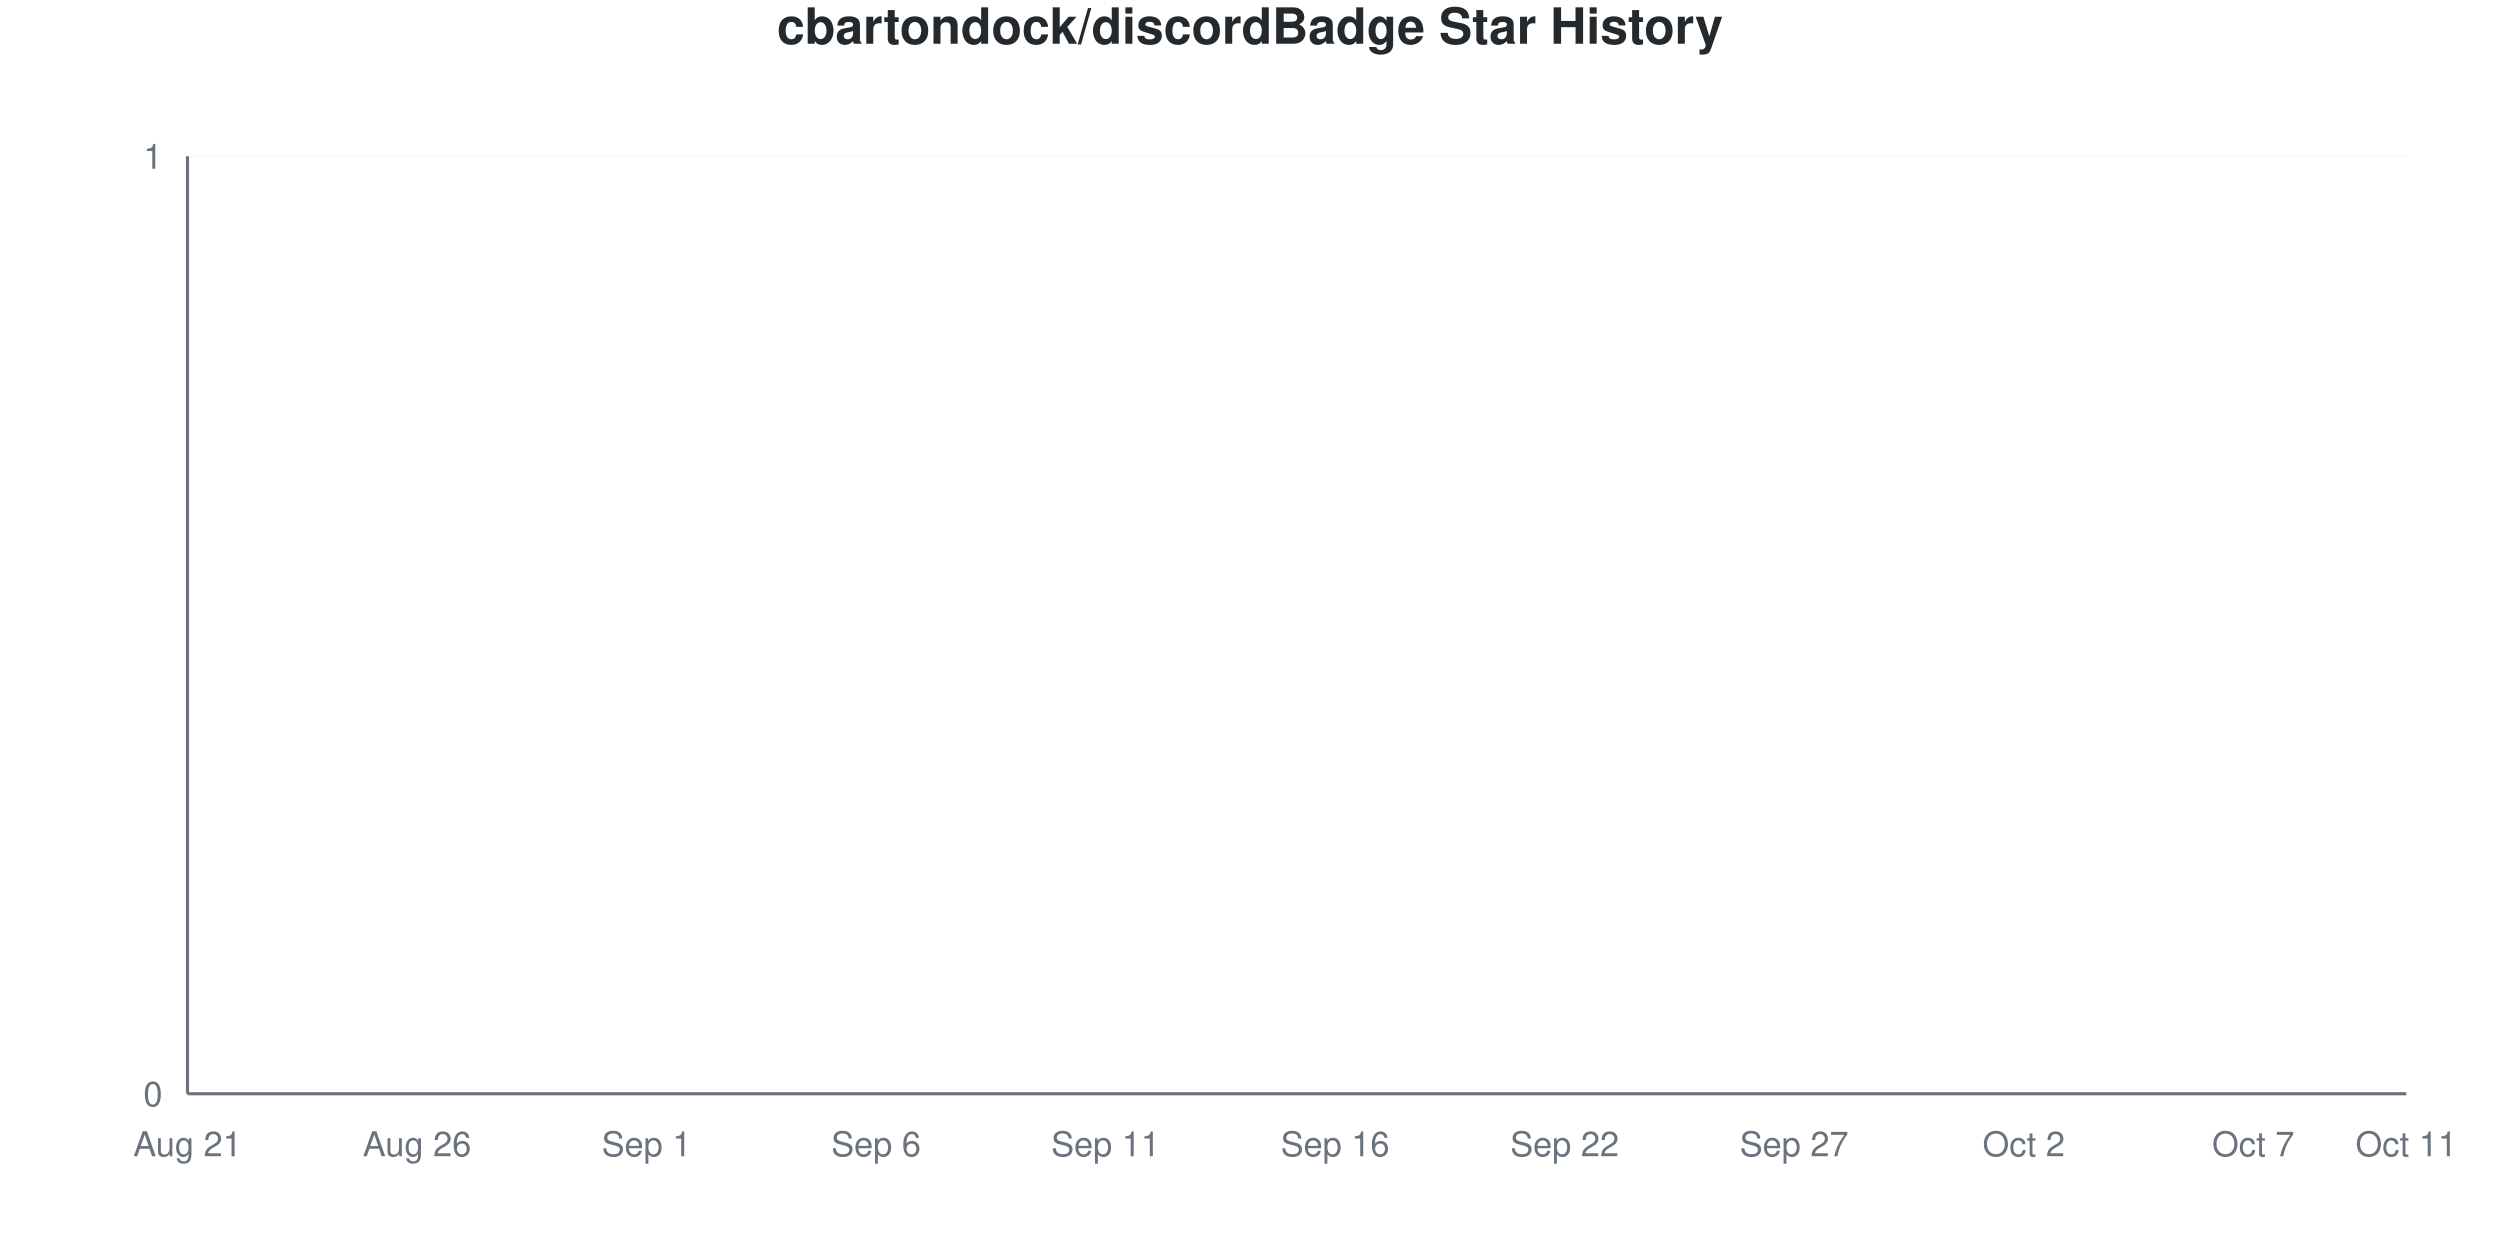
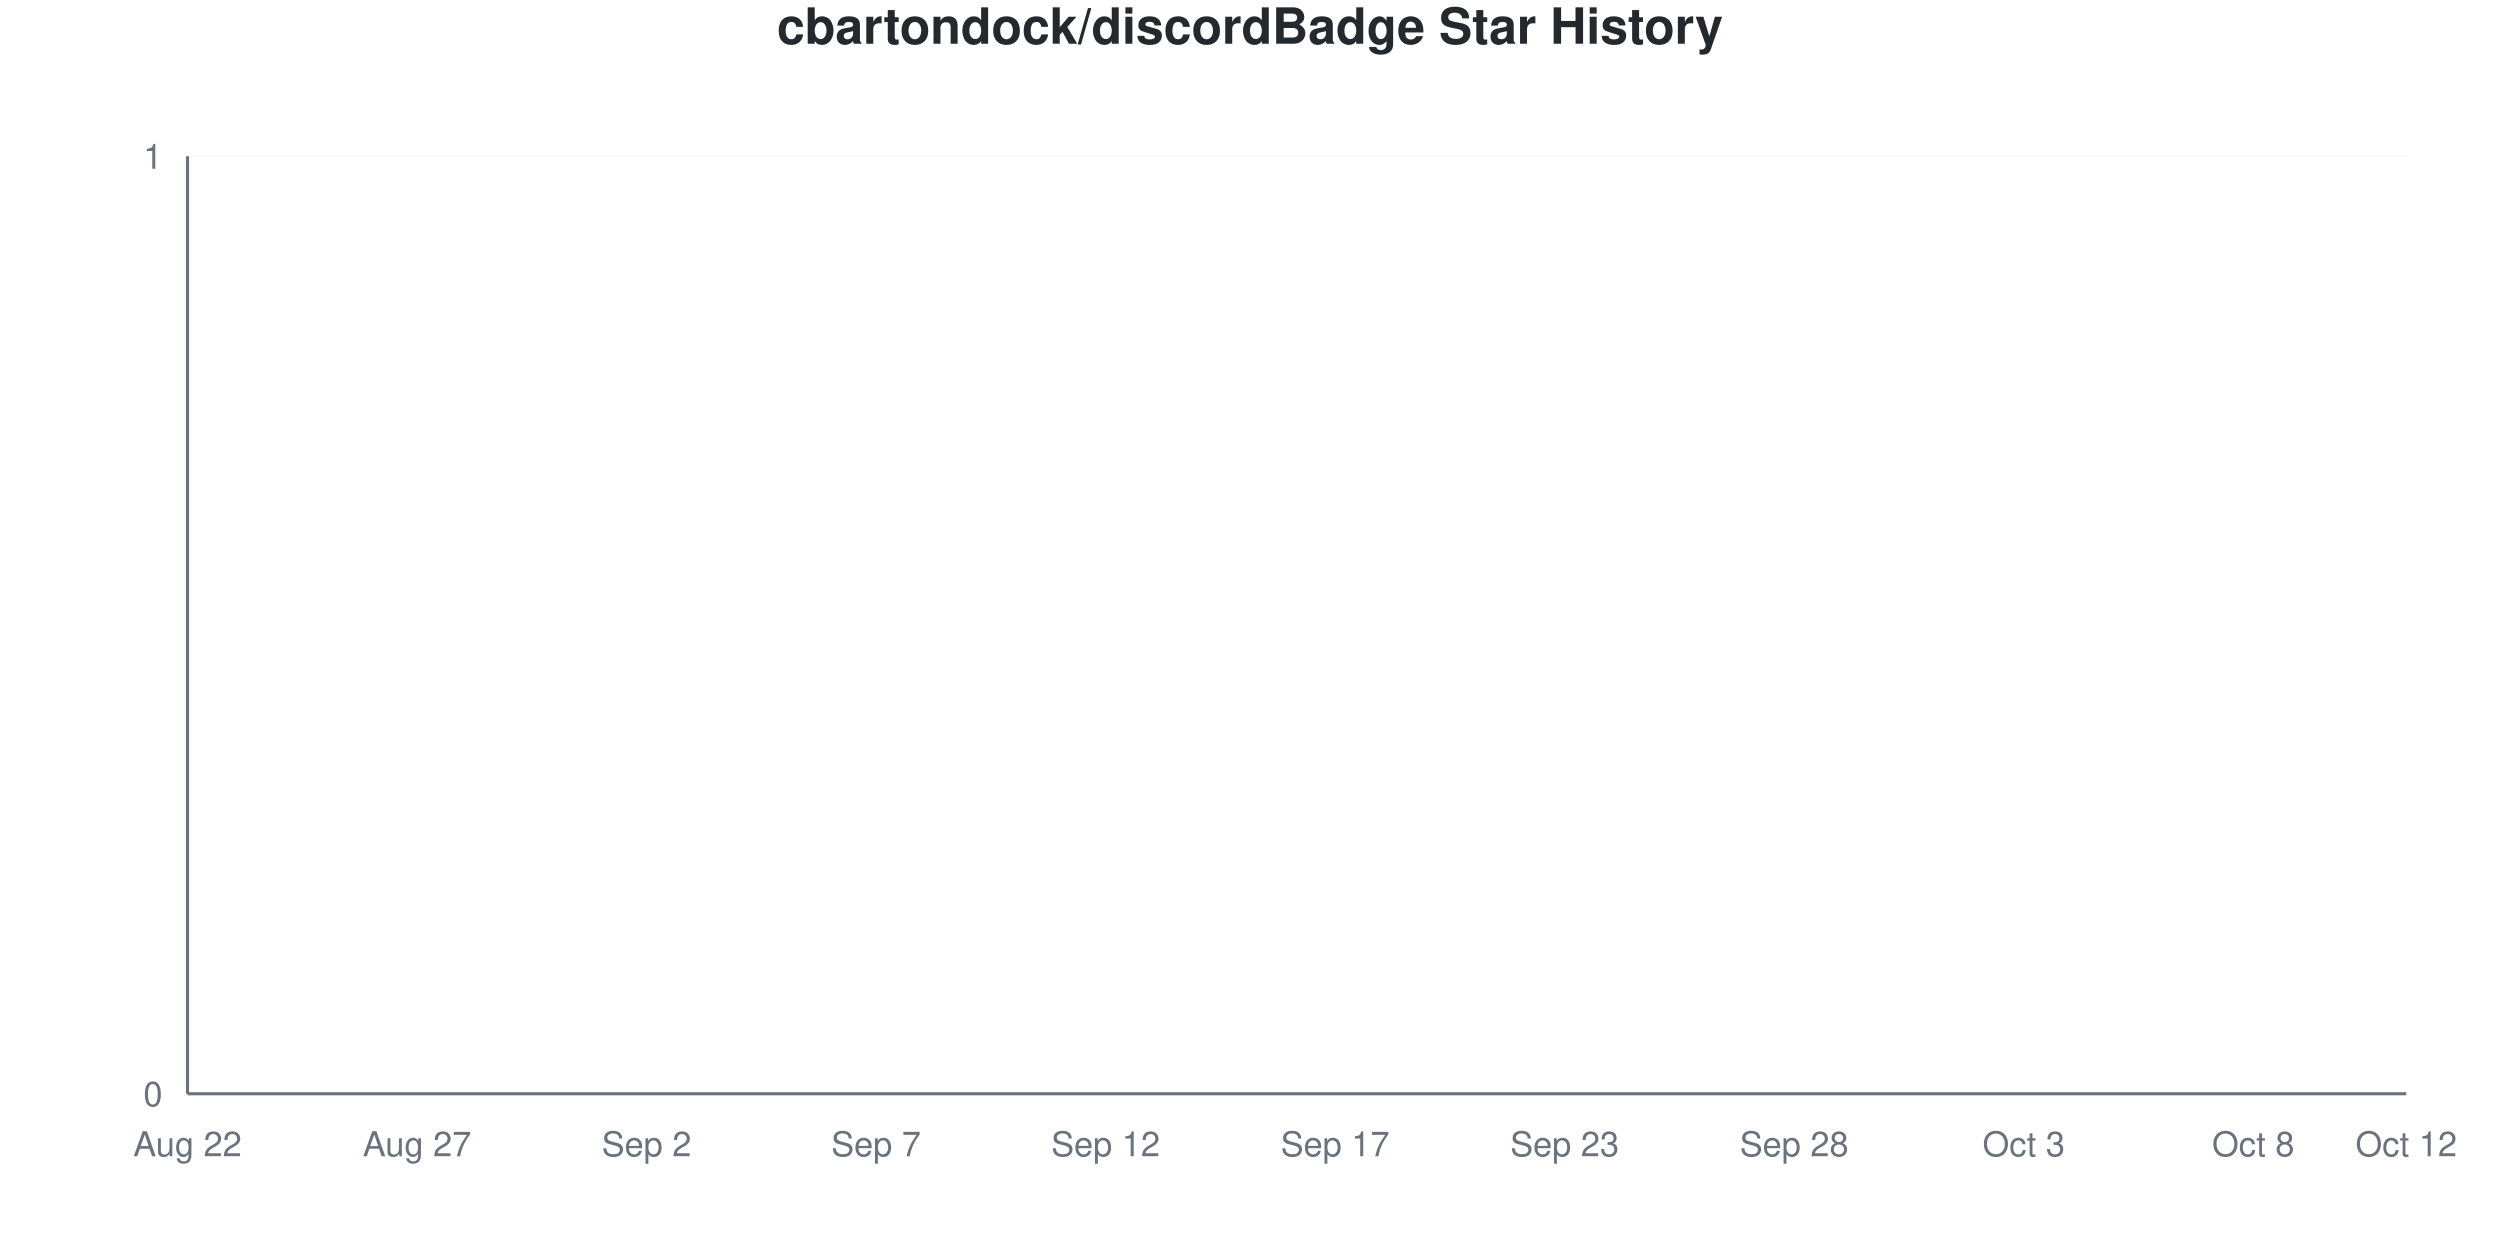
<svg xmlns="http://www.w3.org/2000/svg" viewBox="0 0 800 400" width="800" height="400">
  <style>
    @keyframes drawLine {
      to { stroke-dashoffset: 0; }
    }
    @keyframes fadeInPoint {
      from { opacity: 0; }
      to { opacity: 1; }
    }
    .data-line-0 {
      stroke-dasharray: 1065;
      stroke-dashoffset: 1065;
      animation: drawLine 2s ease-out forwards;
    }
    .data-point {
      opacity: 0;
      animation: fadeInPoint 0.5s ease-out forwards;
    }
    .chart-bg { fill: #fff; }
    .chart-text { fill: #24292e; }
    .chart-muted { fill: #6a737d; }
    .chart-grid { stroke: #eee; }
    .chart-axis { stroke: #6a737d; }
    @media (prefers-color-scheme: dark) {
      .chart-bg { fill: #0d1117; }
      .chart-text { fill: #e6edf3; }
      .chart-muted { fill: #8b949e; }
      .chart-grid { stroke: #21262d; }
      .chart-axis { stroke: #8b949e; }
    }
  </style>
  <rect width="800" height="400" class="chart-bg" />
  <text x="400" y="14" text-anchor="middle" class="chart-text" font-size="16" font-weight="bold" font-family="-apple-system, BlinkMacSystemFont, 'Segoe UI', Helvetica, Arial, sans-serif">cbartondock/discordBadge Star History</text>
  <g class="grid">
    <line x1="60" y1="350" x2="770" y2="350" class="chart-grid" stroke-opacity="0.3" />
    <text x="52" y="354" text-anchor="end" class="chart-muted" font-size="11" font-family="-apple-system, BlinkMacSystemFont, 'Segoe UI', Helvetica, Arial, sans-serif">0</text>
    <line x1="60" y1="50" x2="770" y2="50" class="chart-grid" stroke-opacity="0.3" />
    <text x="52" y="54" text-anchor="end" class="chart-muted" font-size="11" font-family="-apple-system, BlinkMacSystemFont, 'Segoe UI', Helvetica, Arial, sans-serif">1</text>
  </g>
  <g class="milestones">
    
  </g>
  <g class="x-axis">
-     <text x="60" y="370" text-anchor="middle" class="chart-muted" font-size="11" font-family="-apple-system, BlinkMacSystemFont, 'Segoe UI', Helvetica, Arial, sans-serif">Aug 21</text>
-     <text x="133.448" y="370" text-anchor="middle" class="chart-muted" font-size="11" font-family="-apple-system, BlinkMacSystemFont, 'Segoe UI', Helvetica, Arial, sans-serif">Aug 26</text>
-     <text x="206.897" y="370" text-anchor="middle" class="chart-muted" font-size="11" font-family="-apple-system, BlinkMacSystemFont, 'Segoe UI', Helvetica, Arial, sans-serif">Sep 1</text>
-     <text x="280.345" y="370" text-anchor="middle" class="chart-muted" font-size="11" font-family="-apple-system, BlinkMacSystemFont, 'Segoe UI', Helvetica, Arial, sans-serif">Sep 6</text>
-     <text x="353.793" y="370" text-anchor="middle" class="chart-muted" font-size="11" font-family="-apple-system, BlinkMacSystemFont, 'Segoe UI', Helvetica, Arial, sans-serif">Sep 11</text>
-     <text x="427.241" y="370" text-anchor="middle" class="chart-muted" font-size="11" font-family="-apple-system, BlinkMacSystemFont, 'Segoe UI', Helvetica, Arial, sans-serif">Sep 16</text>
-     <text x="500.69" y="370" text-anchor="middle" class="chart-muted" font-size="11" font-family="-apple-system, BlinkMacSystemFont, 'Segoe UI', Helvetica, Arial, sans-serif">Sep 22</text>
-     <text x="574.138" y="370" text-anchor="middle" class="chart-muted" font-size="11" font-family="-apple-system, BlinkMacSystemFont, 'Segoe UI', Helvetica, Arial, sans-serif">Sep 27</text>
-     <text x="647.586" y="370" text-anchor="middle" class="chart-muted" font-size="11" font-family="-apple-system, BlinkMacSystemFont, 'Segoe UI', Helvetica, Arial, sans-serif">Oct 2</text>
-     <text x="721.034" y="370" text-anchor="middle" class="chart-muted" font-size="11" font-family="-apple-system, BlinkMacSystemFont, 'Segoe UI', Helvetica, Arial, sans-serif">Oct 7</text>
-     <text x="770" y="370" text-anchor="middle" class="chart-muted" font-size="11" font-family="-apple-system, BlinkMacSystemFont, 'Segoe UI', Helvetica, Arial, sans-serif">Oct 11</text>
+     <text x="60" y="370" text-anchor="middle" class="chart-muted" font-size="11" font-family="-apple-system, BlinkMacSystemFont, 'Segoe UI', Helvetica, Arial, sans-serif">Aug 22</text>
+     <text x="133.448" y="370" text-anchor="middle" class="chart-muted" font-size="11" font-family="-apple-system, BlinkMacSystemFont, 'Segoe UI', Helvetica, Arial, sans-serif">Aug 27</text>
+     <text x="206.897" y="370" text-anchor="middle" class="chart-muted" font-size="11" font-family="-apple-system, BlinkMacSystemFont, 'Segoe UI', Helvetica, Arial, sans-serif">Sep 2</text>
+     <text x="280.345" y="370" text-anchor="middle" class="chart-muted" font-size="11" font-family="-apple-system, BlinkMacSystemFont, 'Segoe UI', Helvetica, Arial, sans-serif">Sep 7</text>
+     <text x="353.793" y="370" text-anchor="middle" class="chart-muted" font-size="11" font-family="-apple-system, BlinkMacSystemFont, 'Segoe UI', Helvetica, Arial, sans-serif">Sep 12</text>
+     <text x="427.241" y="370" text-anchor="middle" class="chart-muted" font-size="11" font-family="-apple-system, BlinkMacSystemFont, 'Segoe UI', Helvetica, Arial, sans-serif">Sep 17</text>
+     <text x="500.69" y="370" text-anchor="middle" class="chart-muted" font-size="11" font-family="-apple-system, BlinkMacSystemFont, 'Segoe UI', Helvetica, Arial, sans-serif">Sep 23</text>
+     <text x="574.138" y="370" text-anchor="middle" class="chart-muted" font-size="11" font-family="-apple-system, BlinkMacSystemFont, 'Segoe UI', Helvetica, Arial, sans-serif">Sep 28</text>
+     <text x="647.586" y="370" text-anchor="middle" class="chart-muted" font-size="11" font-family="-apple-system, BlinkMacSystemFont, 'Segoe UI', Helvetica, Arial, sans-serif">Oct 3</text>
+     <text x="721.034" y="370" text-anchor="middle" class="chart-muted" font-size="11" font-family="-apple-system, BlinkMacSystemFont, 'Segoe UI', Helvetica, Arial, sans-serif">Oct 8</text>
+     <text x="770" y="370" text-anchor="middle" class="chart-muted" font-size="11" font-family="-apple-system, BlinkMacSystemFont, 'Segoe UI', Helvetica, Arial, sans-serif">Oct 12</text>
  </g>
  <line x1="60" y1="50" x2="60" y2="350" class="chart-axis" stroke-width="1" />
  <line x1="60" y1="350" x2="770" y2="350" class="chart-axis" stroke-width="1" />
  <path d="M60,350 L60,350 C68.161,350 76.322,350 84.483,350 C92.644,350 100.805,350 108.966,350 C117.126,350 125.287,350 133.448,350 C141.609,350 149.77,350 157.931,350 C166.092,350 174.253,350 182.414,350 C190.575,350 198.736,350 206.897,350 C215.057,350 223.218,350 231.379,350 C239.54,350 247.701,350 255.862,350 C264.023,350 272.184,350 280.345,350 C288.506,350 296.667,350 304.828,350 C312.989,350 321.149,350 329.31,350 C337.471,350 345.632,350 353.793,350 C361.954,350 370.115,350 378.276,350 C386.437,350 394.598,350 402.759,350 C410.92,350 419.08,350 427.241,350 C435.402,350 443.563,350 451.724,350 C459.885,350 468.046,350 476.207,350 C484.368,350 492.529,350 500.69,350 C508.851,350 517.011,350 525.172,350 C533.333,350 541.494,350 549.655,350 C557.816,350 565.977,350 574.138,350 C582.299,350 590.46,350 598.621,350 C606.782,350 614.943,350 623.103,350 C631.264,350 639.425,350 647.586,350 C655.747,350 663.908,350 672.069,350 C680.23,350 688.391,350 696.552,350 C704.713,350 712.874,350 721.034,350 C729.195,350 737.356,350 745.517,350 C753.678,350 761.839,350 770,350 L770,350 L60,350 Z" fill="#dfb317" fill-opacity="0.1" />
  <path d="M60,350 L60,350 C68.161,350 76.322,350 84.483,350 C92.644,350 100.805,350 108.966,350 C117.126,350 125.287,350 133.448,350 C141.609,350 149.77,350 157.931,350 C166.092,350 174.253,350 182.414,350 C190.575,350 198.736,350 206.897,350 C215.057,350 223.218,350 231.379,350 C239.54,350 247.701,350 255.862,350 C264.023,350 272.184,350 280.345,350 C288.506,350 296.667,350 304.828,350 C312.989,350 321.149,350 329.31,350 C337.471,350 345.632,350 353.793,350 C361.954,350 370.115,350 378.276,350 C386.437,350 394.598,350 402.759,350 C410.92,350 419.08,350 427.241,350 C435.402,350 443.563,350 451.724,350 C459.885,350 468.046,350 476.207,350 C484.368,350 492.529,350 500.69,350 C508.851,350 517.011,350 525.172,350 C533.333,350 541.494,350 549.655,350 C557.816,350 565.977,350 574.138,350 C582.299,350 590.46,350 598.621,350 C606.782,350 614.943,350 623.103,350 C631.264,350 639.425,350 647.586,350 C655.747,350 663.908,350 672.069,350 C680.23,350 688.391,350 696.552,350 C704.713,350 712.874,350 721.034,350 C729.195,350 737.356,350 745.517,350 C753.678,350 761.839,350 770,350" fill="none" stroke="#dfb317" stroke-width="2.5" class="data-line-0" />
  <g class="points">
    <circle cx="60" cy="350" r="4" fill="#dfb317" class="data-point" style="animation-delay: 1.50s" />
    <circle cx="84.483" cy="350" r="4" fill="#dfb317" class="data-point" style="animation-delay: 1.55s" />
    <circle cx="108.966" cy="350" r="4" fill="#dfb317" class="data-point" style="animation-delay: 1.60s" />
    <circle cx="133.448" cy="350" r="4" fill="#dfb317" class="data-point" style="animation-delay: 1.65s" />
    <circle cx="157.931" cy="350" r="4" fill="#dfb317" class="data-point" style="animation-delay: 1.70s" />
    <circle cx="182.414" cy="350" r="4" fill="#dfb317" class="data-point" style="animation-delay: 1.75s" />
    <circle cx="206.897" cy="350" r="4" fill="#dfb317" class="data-point" style="animation-delay: 1.80s" />
    <circle cx="231.379" cy="350" r="4" fill="#dfb317" class="data-point" style="animation-delay: 1.85s" />
    <circle cx="255.862" cy="350" r="4" fill="#dfb317" class="data-point" style="animation-delay: 1.90s" />
    <circle cx="280.345" cy="350" r="4" fill="#dfb317" class="data-point" style="animation-delay: 1.95s" />
    <circle cx="304.828" cy="350" r="4" fill="#dfb317" class="data-point" style="animation-delay: 2.00s" />
    <circle cx="329.31" cy="350" r="4" fill="#dfb317" class="data-point" style="animation-delay: 2.05s" />
    <circle cx="353.793" cy="350" r="4" fill="#dfb317" class="data-point" style="animation-delay: 2.10s" />
    <circle cx="378.276" cy="350" r="4" fill="#dfb317" class="data-point" style="animation-delay: 2.15s" />
    <circle cx="402.759" cy="350" r="4" fill="#dfb317" class="data-point" style="animation-delay: 2.20s" />
    <circle cx="427.241" cy="350" r="4" fill="#dfb317" class="data-point" style="animation-delay: 2.25s" />
    <circle cx="451.724" cy="350" r="4" fill="#dfb317" class="data-point" style="animation-delay: 2.30s" />
    <circle cx="476.207" cy="350" r="4" fill="#dfb317" class="data-point" style="animation-delay: 2.35s" />
    <circle cx="500.69" cy="350" r="4" fill="#dfb317" class="data-point" style="animation-delay: 2.40s" />
    <circle cx="525.172" cy="350" r="4" fill="#dfb317" class="data-point" style="animation-delay: 2.45s" />
    <circle cx="549.655" cy="350" r="4" fill="#dfb317" class="data-point" style="animation-delay: 2.50s" />
    <circle cx="574.138" cy="350" r="4" fill="#dfb317" class="data-point" style="animation-delay: 2.55s" />
    <circle cx="598.621" cy="350" r="4" fill="#dfb317" class="data-point" style="animation-delay: 2.60s" />
    <circle cx="623.103" cy="350" r="4" fill="#dfb317" class="data-point" style="animation-delay: 2.65s" />
    <circle cx="647.586" cy="350" r="4" fill="#dfb317" class="data-point" style="animation-delay: 2.70s" />
    <circle cx="672.069" cy="350" r="4" fill="#dfb317" class="data-point" style="animation-delay: 2.75s" />
    <circle cx="696.552" cy="350" r="4" fill="#dfb317" class="data-point" style="animation-delay: 2.80s" />
    <circle cx="721.034" cy="350" r="4" fill="#dfb317" class="data-point" style="animation-delay: 2.85s" />
    <circle cx="745.517" cy="350" r="4" fill="#dfb317" class="data-point" style="animation-delay: 2.90s" />
    <circle cx="770" cy="350" r="4" fill="#dfb317" class="data-point" style="animation-delay: 2.95s" />
  </g>
</svg>
